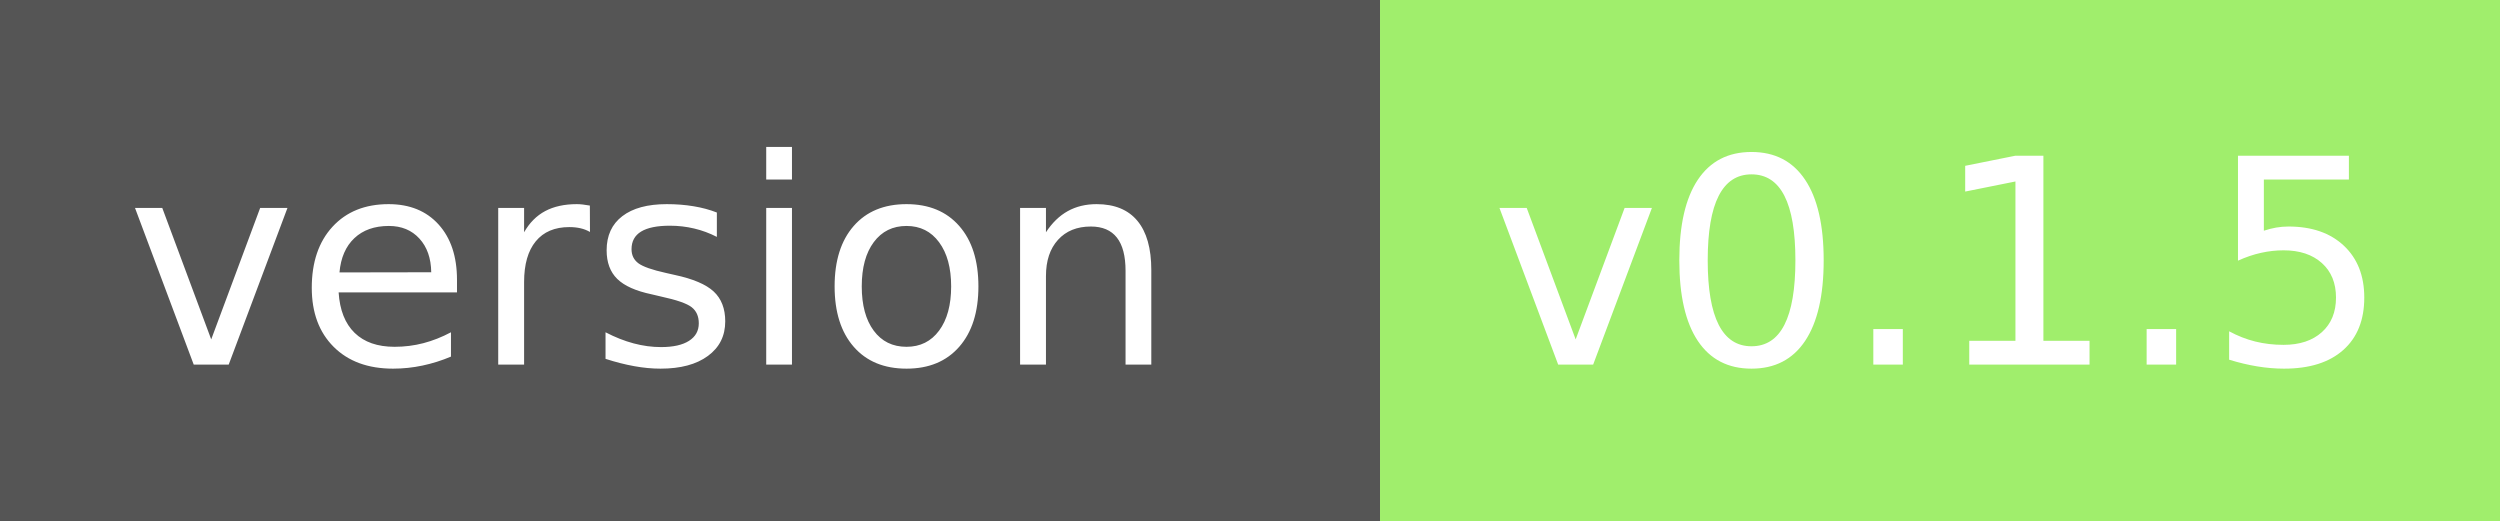
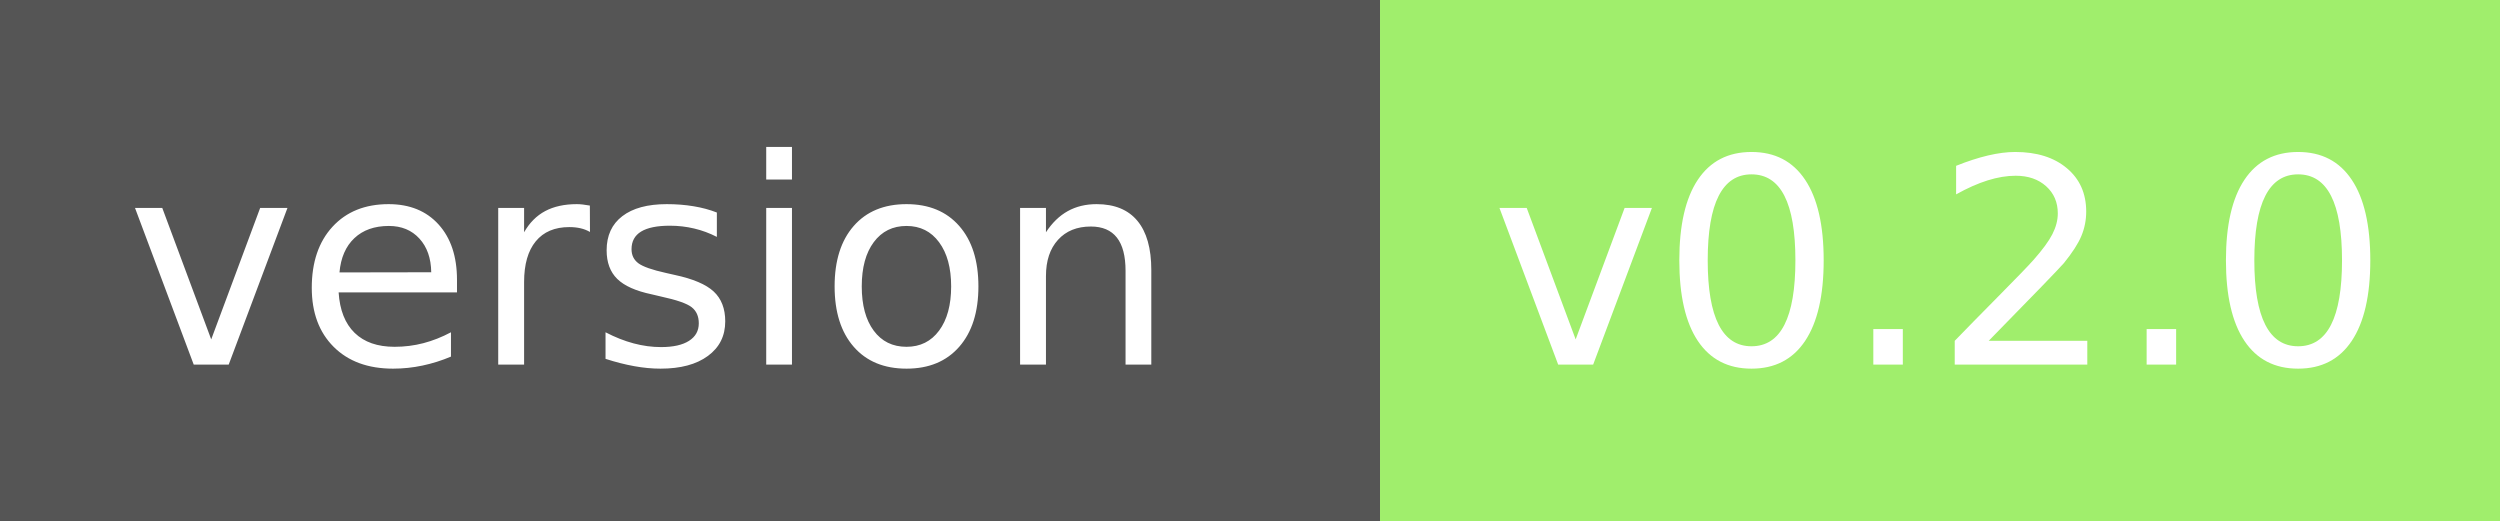
<svg xmlns="http://www.w3.org/2000/svg" width="96" height="20" role="img" aria-label="module version:">
  <g shape-rendering="crispEdges">
    <rect width="53" height="20" fill="#555" />
    <rect x="53" width="43" height="20" fill="#a0ee6c" />
  </g>
  <g fill="#fff" text-anchor="middle" font-family="Verdana,Geneva,DejaVu Sans,sans-serif" text-rendering="geometricPrecision" font-size="110">
    <text x="250" y="140" transform="scale(.1)" fill="#fff" textLength="410">version</text>
-     <text x="745" y="140" transform="scale(.1)" fill="#fff" textLength="320">v0.1.5</text>
+     <text x="745" y="140" transform="scale(.1)" fill="#fff" textLength="320">v0.2.0</text>
  </g>
</svg>
